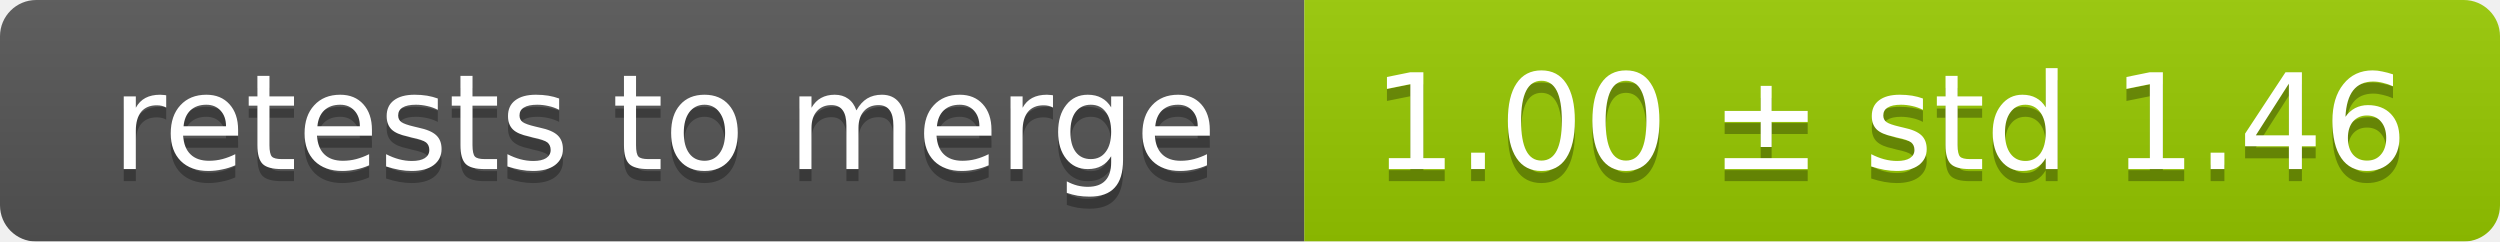
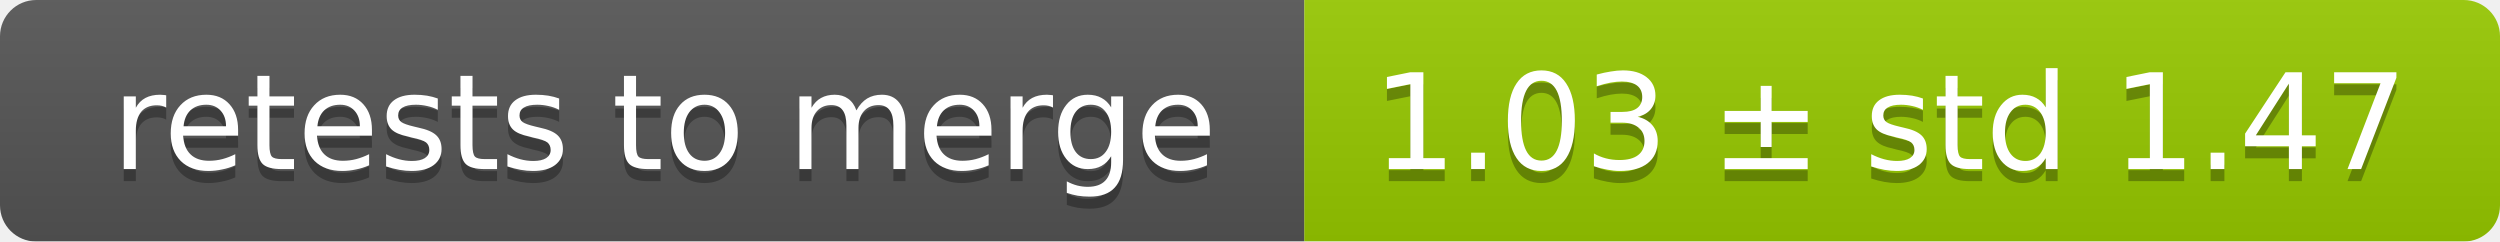
<svg xmlns="http://www.w3.org/2000/svg" width="207" height="20">
  <linearGradient id="smooth" x2="0" y2="100%">
    <stop offset="0" stop-color="#bbb" stop-opacity=".1" />
    <stop offset="1" stop-opacity=".1" />
  </linearGradient>
  <mask id="round">
    <rect width="207" height="20" rx="3" fill="#fff" />
  </mask>
  <g mask="url(#round)">
    <rect width="108" height="20" fill="#555" />
    <rect x="108" width="99" height="20" fill="#97ca00" />
    <rect width="207" height="20" fill="url(#smooth)" />
  </g>
  <g fill="#fff" text-anchor="middle" font-family="DejaVu Sans,Verdana,Geneva,sans-serif" font-size="11">
    <text x="55" y="15" fill="#010101" fill-opacity=".3">retests to merge</text>
    <text x="55" y="14">retests to merge</text>
-     <text x="156.5" y="15" fill="#010101" fill-opacity=".3">1.00 ± std 1.46</text>
-     <text x="156.5" y="14">1.00 ± std 1.46</text>
+     <text x="156.5" y="15" fill="#010101" fill-opacity=".3">1.03 ± std 1.47</text>
+     <text x="156.5" y="14">1.03 ± std 1.47</text>
  </g>
</svg>
